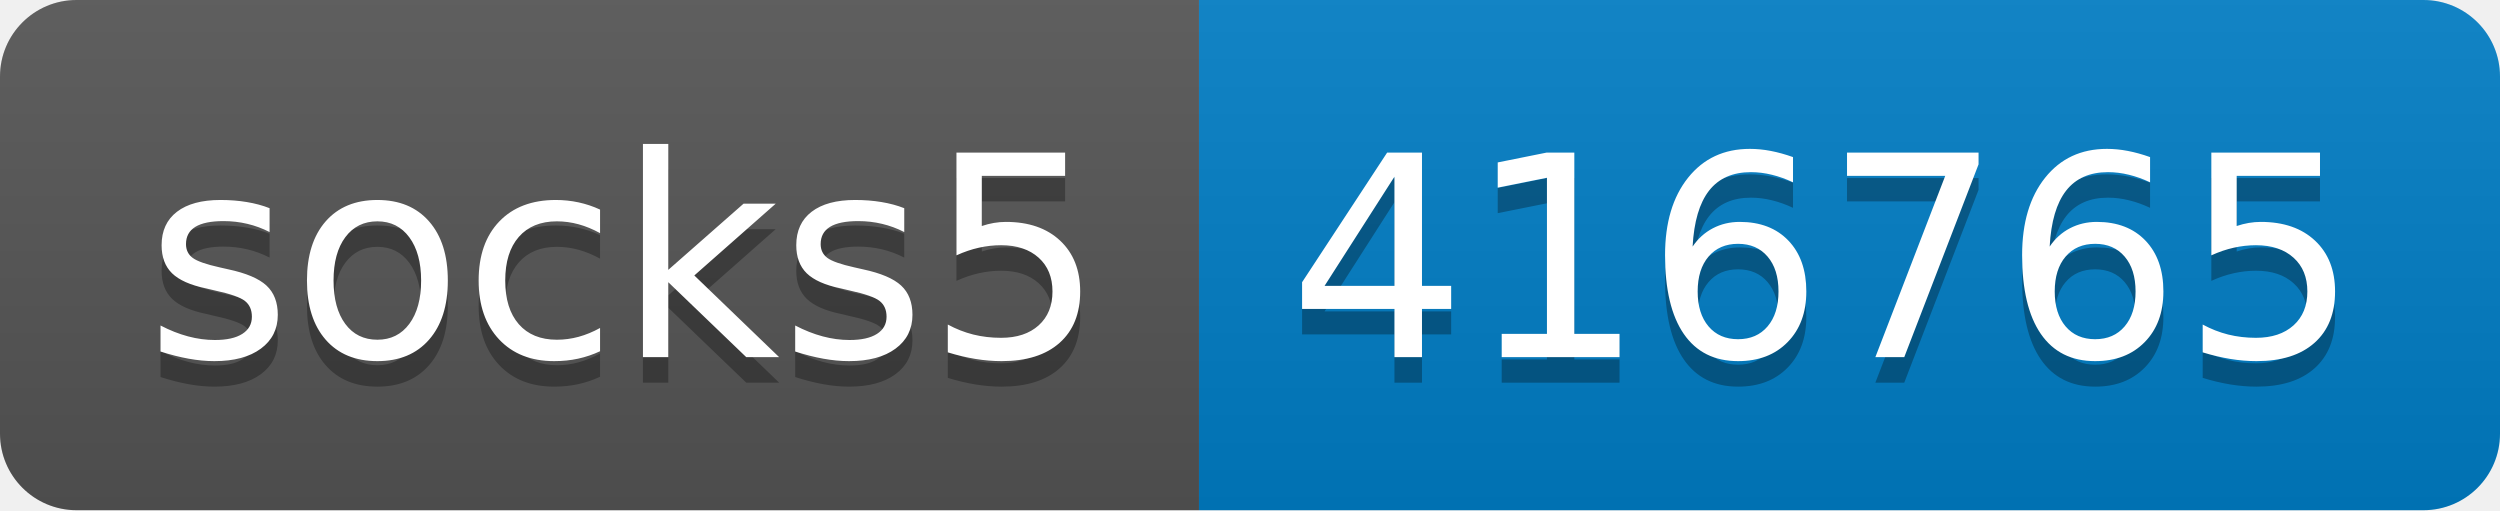
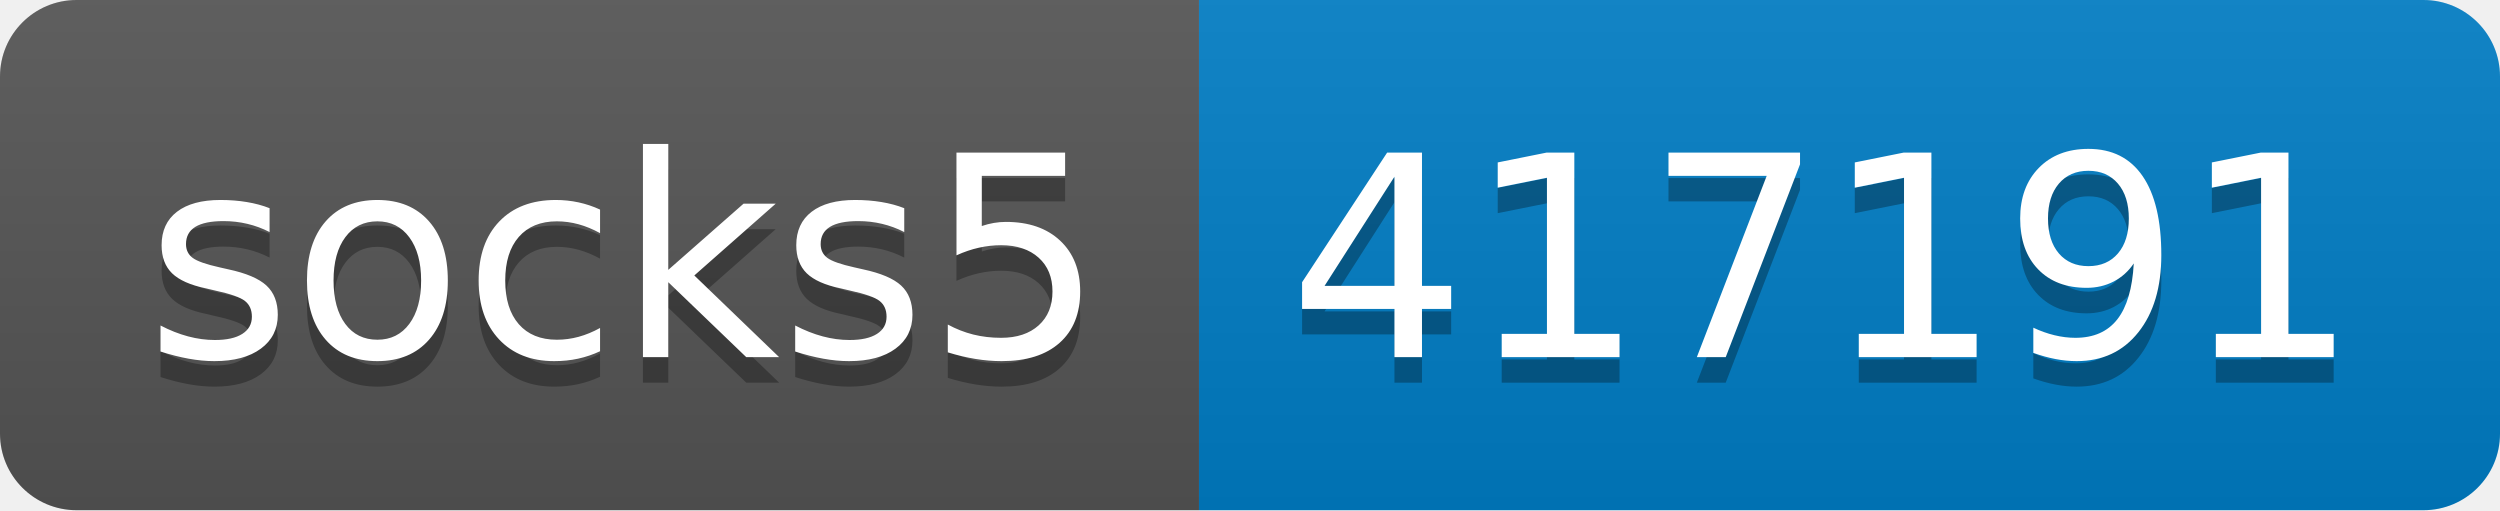
- <svg xmlns="http://www.w3.org/2000/svg" width="98" height="20" role="img" aria-label="socks5: 416765">
+ <svg xmlns="http://www.w3.org/2000/svg" width="98" height="20" role="img" aria-label="socks5: 417191">
  <linearGradient id="s" x2="0" y2="100%">
    <stop offset="0" stop-color="#bbb" stop-opacity=".1" />
    <stop offset="1" stop-opacity=".1" />
  </linearGradient>
  <clipPath id="r">
    <rect width="98" height="20" rx="3" fill="#fff" />
  </clipPath>
  <g clip-path="url(#r)">
    <rect width="47" height="20" fill="#555" />
    <rect x="47" width="51" height="20" fill="#007ec6" />
    <rect width="98" height="20" fill="url(#s)" />
  </g>
  <g fill="#fff" text-anchor="middle" font-family="Verdana,Geneva,DejaVu Sans,sans-serif" text-rendering="geometricPrecision" font-size="110">
    <text aria-hidden="true" x="245" y="150" fill="#010101" fill-opacity=".3" transform="scale(.1)" textLength="370">socks5</text>
    <text x="245" y="140" transform="scale(.1)" fill="#fff" textLength="370">socks5</text>
-     <text aria-hidden="true" x="715" y="150" fill="#010101" fill-opacity=".3" transform="scale(.1)" textLength="410">416765</text>
-     <text x="715" y="140" transform="scale(.1)" fill="#fff" textLength="410">416765</text>
+     <text aria-hidden="true" x="715" y="150" fill="#010101" fill-opacity=".3" transform="scale(.1)" textLength="410">417191</text>
+     <text x="715" y="140" transform="scale(.1)" fill="#fff" textLength="410">417191</text>
  </g>
</svg>
